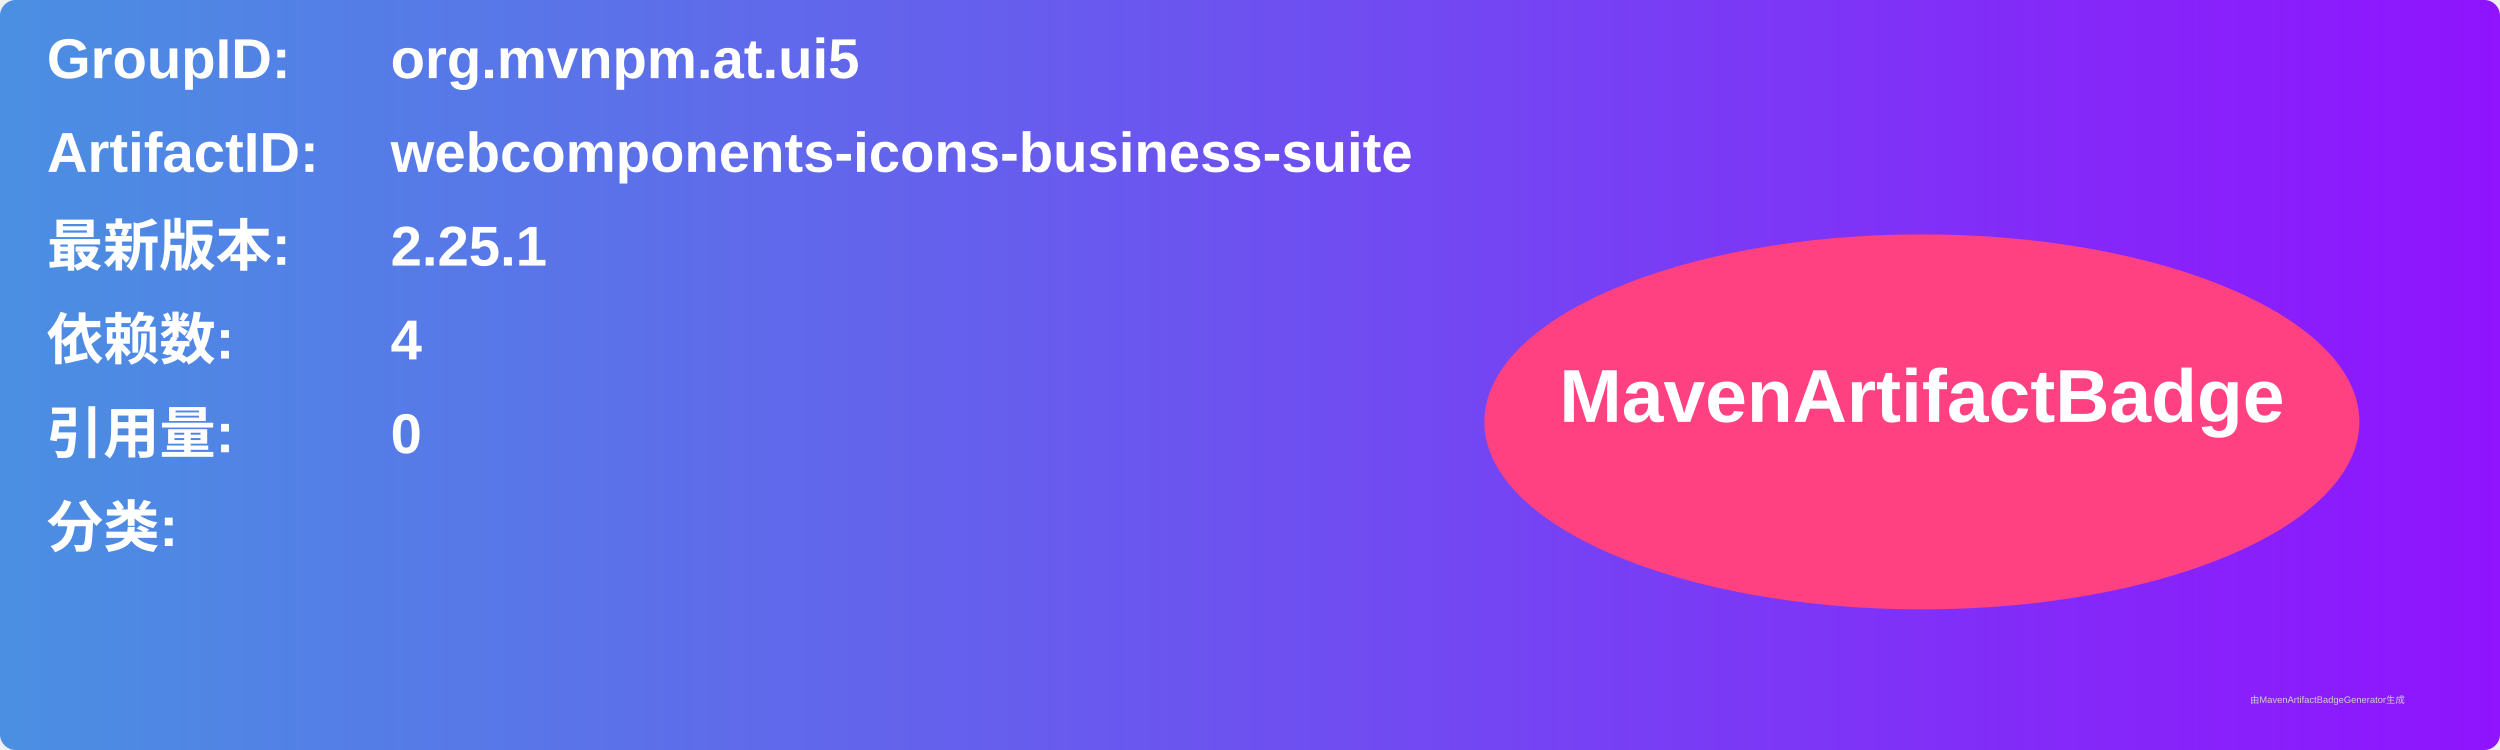
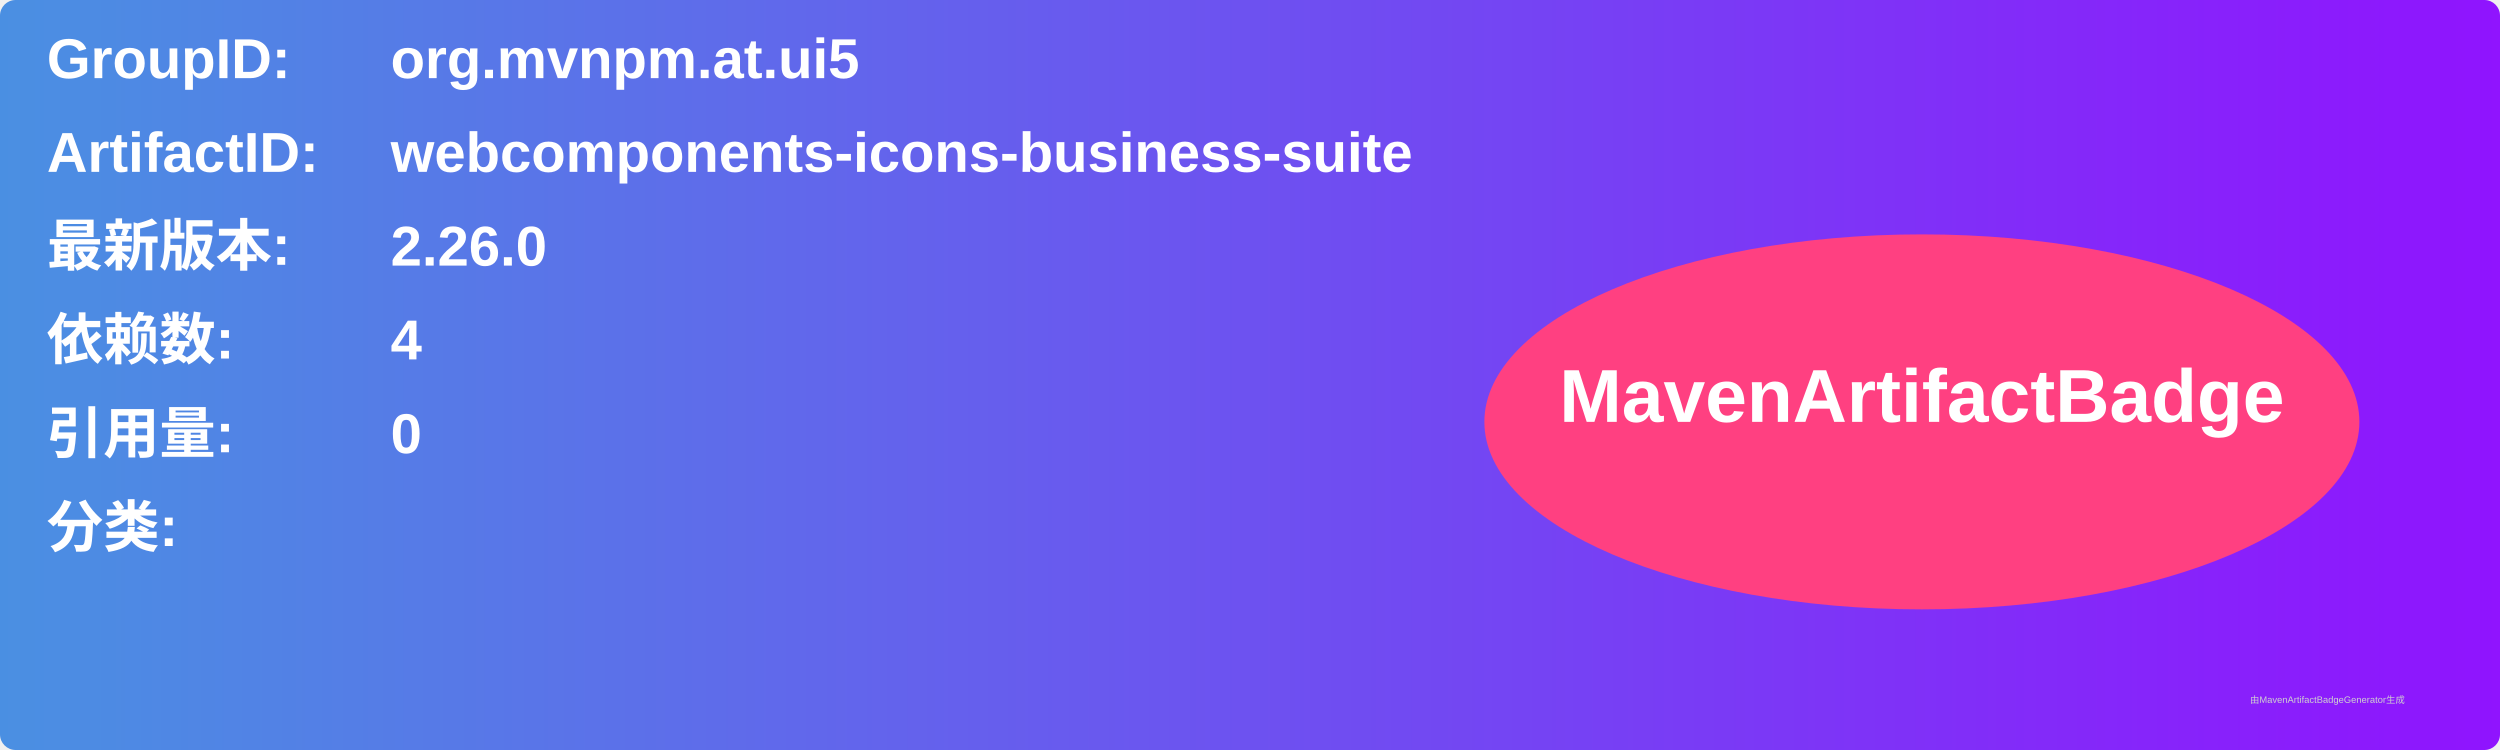
<svg xmlns="http://www.w3.org/2000/svg" width="800" height="240" viewBox="0 0 800 240">
  <linearGradient id="grad" x1="0%" y1="0%" x2="100%" y2="0%">
    <stop offset="0%" stop-color="#4a90e2" />
    <stop offset="100%" stop-color="#9013fe" />
  </linearGradient>
  <rect width="100%" height="100%" rx="5" ry="5" fill="url(#grad)" />
  <g transform="translate(15, 15)">
    <text x="0" y="10" font-family="Arial" font-size="18" fill="white" font-weight="bold" width="260">GroupID:</text>
    <text x="110" y="10" font-family="Arial" font-size="18" fill="white" font-weight="bold" width="460">org.mvnpm.at.ui5</text>
    <text x="0" y="40" font-family="Arial" font-size="18" fill="white" font-weight="bold" width="260">ArtifactID:</text>
    <text x="110" y="40" font-family="Arial" font-size="18" fill="white" font-weight="bold" width="460">webcomponents-icons-business-suite</text>
    <text x="0" y="70" font-family="Arial" font-size="18" fill="white" font-weight="bold">最新版本:</text>
    <text x="110" y="70" font-family="Arial" font-size="18" fill="white" font-weight="bold">
-       <tspan font-weight="bold">2.25.1</tspan>
+       <tspan font-weight="bold">2.26.0</tspan>
    </text>
    <text x="0" y="100" font-family="Arial" font-size="18" fill="white" font-weight="bold">依赖数: </text>
    <text x="110" y="100" font-family="Arial" font-size="18" fill="white">
      <tspan font-weight="bold">4</tspan>
    </text>
    <text x="0" y="130" font-family="Arial" font-size="18" fill="white" font-weight="bold">引用量: </text>
    <text x="110" y="130" font-family="Arial" font-size="18" fill="white">
      <tspan font-weight="bold">0</tspan>
    </text>
    <text x="0" y="160" font-family="Arial" font-size="18" fill="white" font-weight="bold">分类:</text>
    <text x="10" y="190" font-family="Arial" font-size="10" fill="white">
      <tspan font-weight="bold" />
    </text>
    <ellipse cx="600" cy="120" rx="140" ry="60" fill="#ff4081" />
    <text x="600" y="120" text-anchor="middle" font-family="Arial" font-size="24" fill="white" font-weight="bold">MavenArtifactBadge</text>
  </g>
  <text x="720" y="225" font-family="Arial" font-size="3" fill="#d0d0d0">由MavenArtifactBadgeGenerator生成</text>
</svg>
